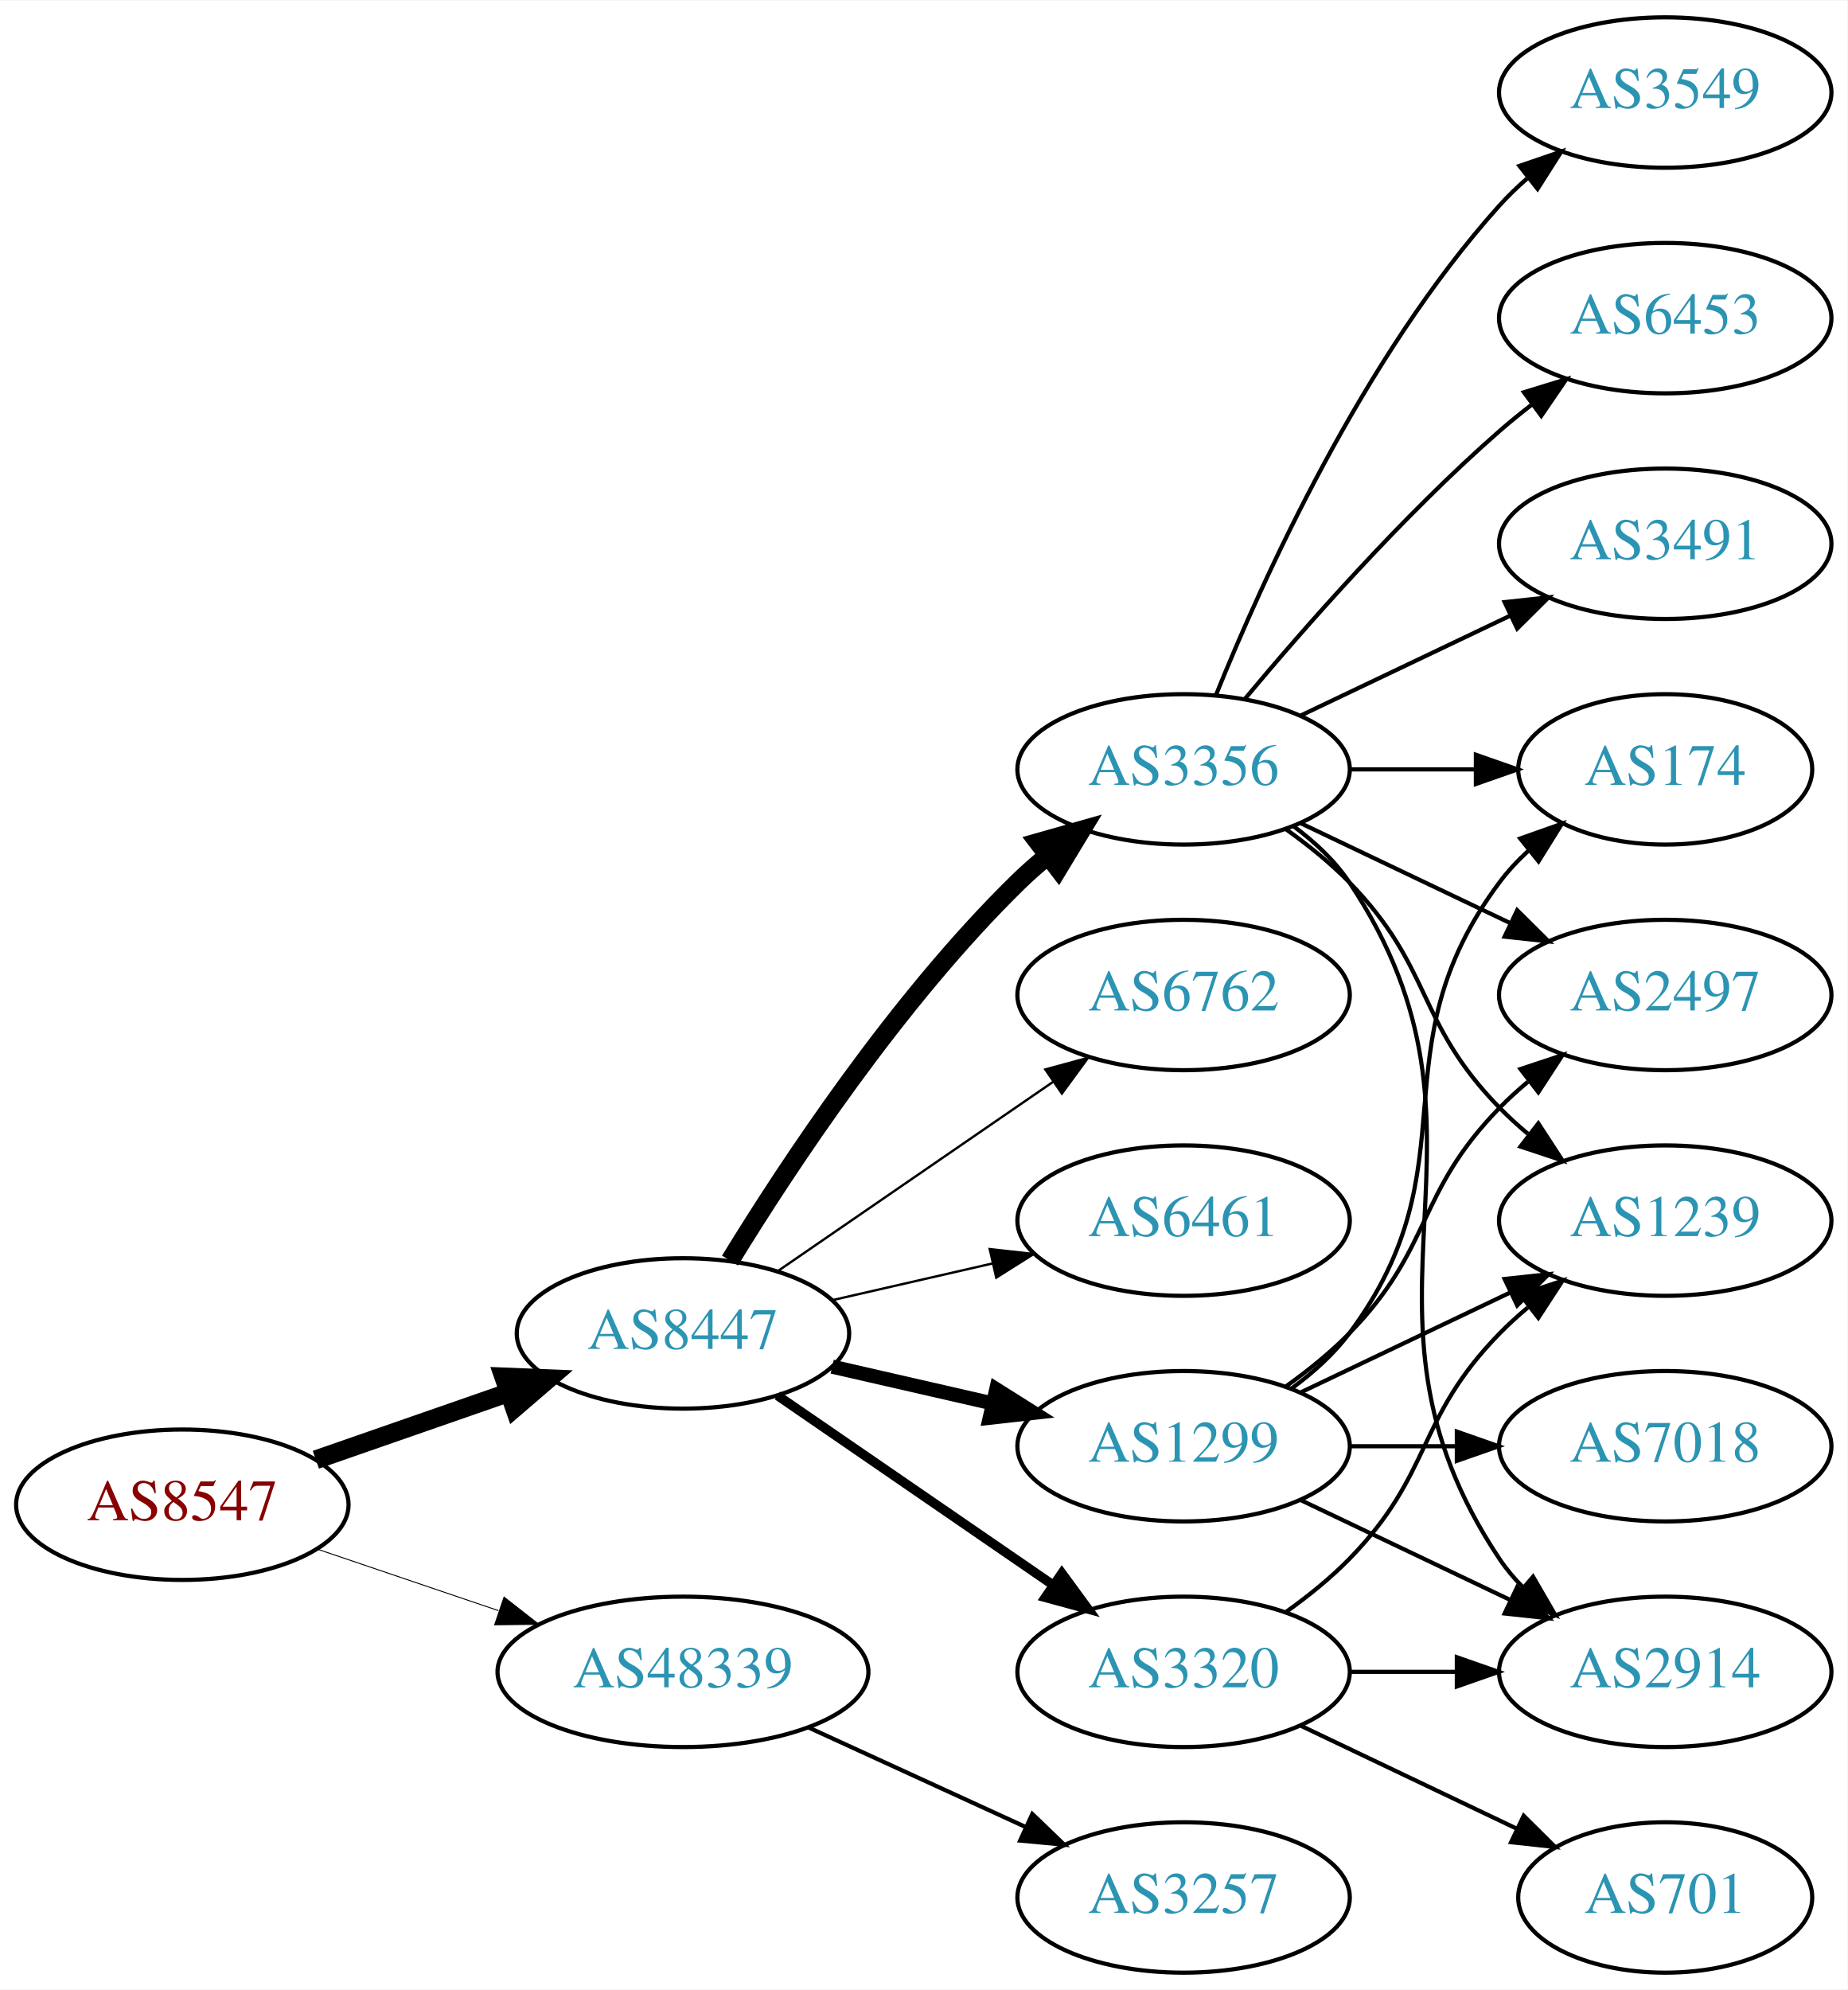
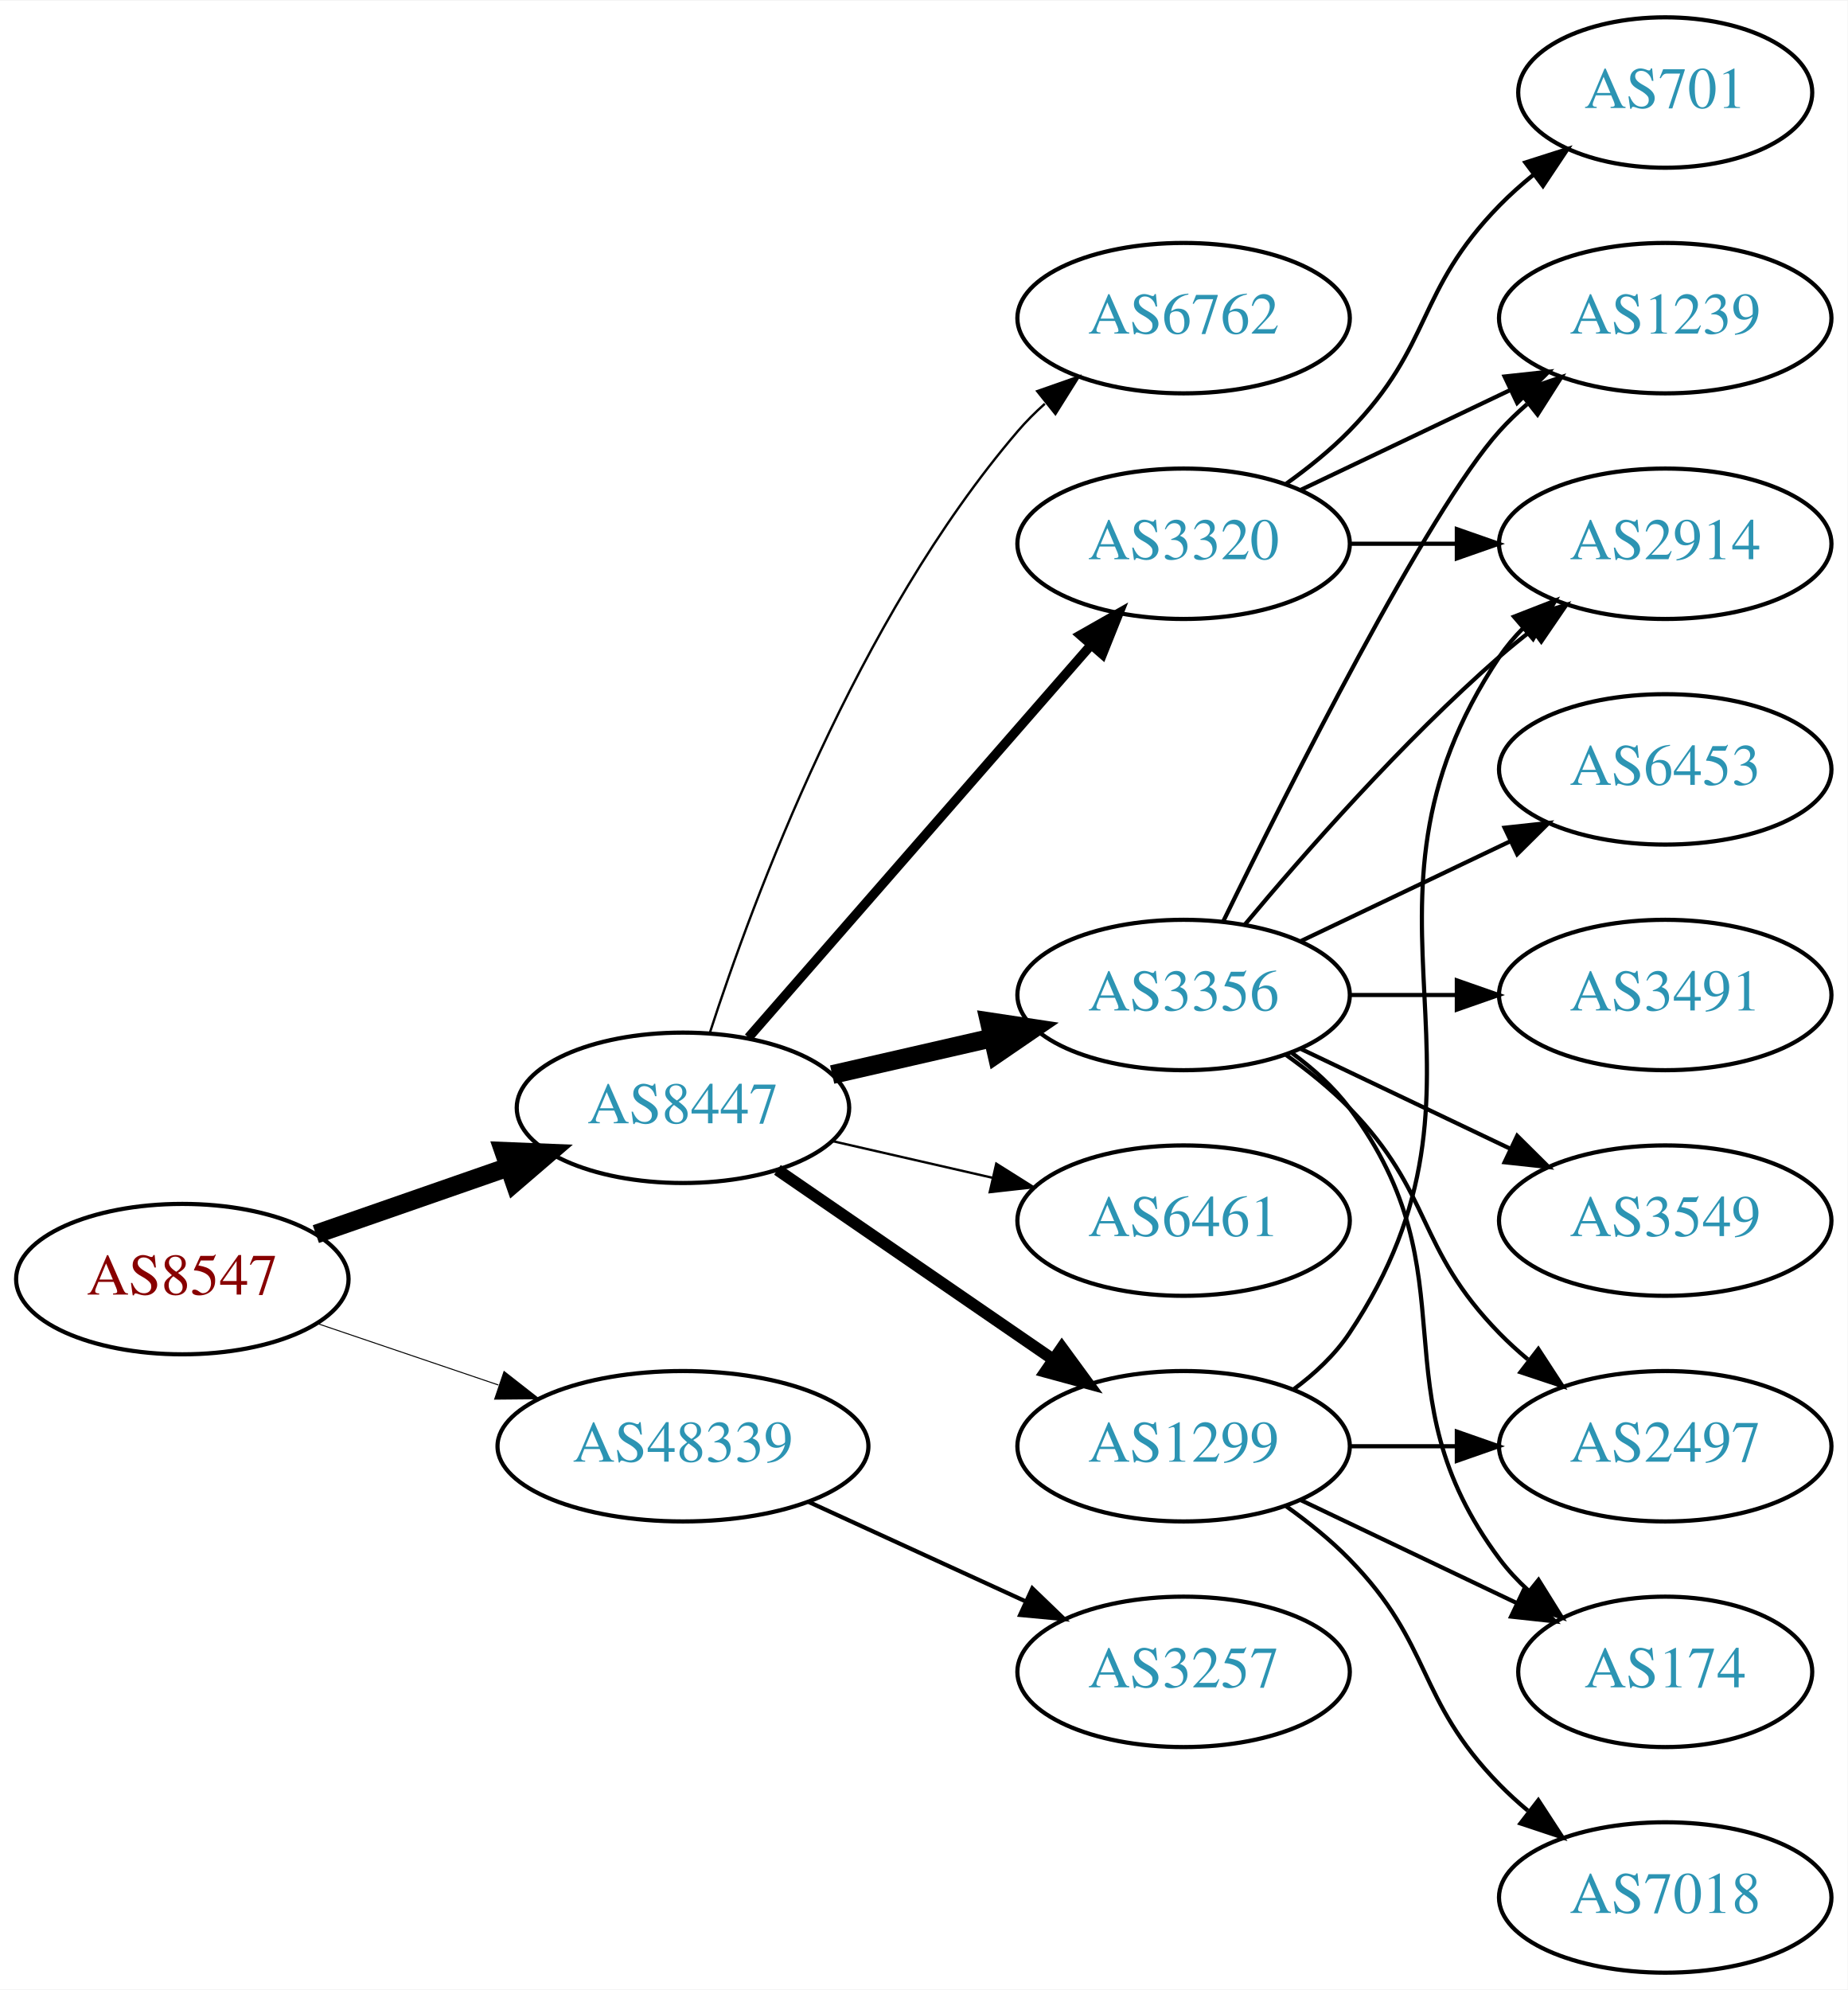
<svg xmlns="http://www.w3.org/2000/svg" xmlns:xlink="http://www.w3.org/1999/xlink" width="442pt" height="476pt" viewBox="0.00 0.00 442.27 476.00">
  <g id="graph0" class="graph" transform="scale(1 1) rotate(0) translate(4 472)">
    <polygon fill="white" stroke="none" points="-4,4 -4,-472 438.271,-472 438.271,4 -4,4" />
    <g id="node1" class="node">
      <g id="a_node1">
        <a xlink:href="/asn/8547" xlink:title="AS8547 ~ Styria IT Solutions GmbH &amp; Co KG [AT]">
-           <ellipse fill="#ffffff" stroke="black" cx="39.647" cy="-112" rx="39.794" ry="18" />
-           <text text-anchor="middle" x="39.647" y="-108.3" font-family="Times,serif" font-size="14.00" fill="#880000">AS8547</text>
+           <ellipse fill="#ffffff" stroke="black" cx="39.647" cy="-166" rx="39.794" ry="18" />
+           <text text-anchor="middle" x="39.647" y="-162.3" font-family="Times,serif" font-size="14.00" fill="#880000">AS8547</text>
        </a>
      </g>
    </g>
    <g id="node2" class="node">
      <g id="a_node2">
        <a xlink:href="/asn/8447" xlink:title="AS8447 ~ A1 Telekom Austria AG [AT]">
-           <ellipse fill="#ffffff" stroke="black" cx="159.489" cy="-153" rx="39.794" ry="18" />
-           <text text-anchor="middle" x="159.489" y="-149.3" font-family="Times,serif" font-size="14.00" fill="#2c94b3">AS8447</text>
+           <ellipse fill="#ffffff" stroke="black" cx="159.489" cy="-207" rx="39.794" ry="18" />
+           <text text-anchor="middle" x="159.489" y="-203.3" font-family="Times,serif" font-size="14.00" fill="#2c94b3">AS8447</text>
        </a>
      </g>
    </g>
    <g id="edge1" class="edge">
-       <path fill="none" stroke="black" stroke-width="4.5" d="M71.608,-122.772C85.705,-127.677 102.581,-133.548 117.695,-138.807" />
-       <polygon fill="black" stroke="black" stroke-width="4.5" points="116.586,-142.59 127.325,-142.157 119.174,-135.152 116.586,-142.59" />
+       <path fill="none" stroke="black" stroke-width="4.5" d="M71.608,-176.772C85.705,-181.677 102.581,-187.548 117.695,-192.807" />
+       <polygon fill="black" stroke="black" stroke-width="4.5" points="116.586,-196.59 127.325,-196.157 119.174,-189.152 116.586,-196.59" />
    </g>
    <g id="node3" class="node">
      <g id="a_node3">
        <a xlink:href="/asn/48339" xlink:title="AS48339 ~ Raiffeisen Rechenzentrum GmbH [AT]">
-           <ellipse fill="#ffffff" stroke="black" cx="159.489" cy="-72" rx="44.393" ry="18" />
-           <text text-anchor="middle" x="159.489" y="-68.3" font-family="Times,serif" font-size="14.00" fill="#2c94b3">AS48339</text>
+           <ellipse fill="#ffffff" stroke="black" cx="159.489" cy="-126" rx="44.393" ry="18" />
+           <text text-anchor="middle" x="159.489" y="-122.3" font-family="Times,serif" font-size="14.00" fill="#2c94b3">AS48339</text>
        </a>
      </g>
    </g>
    <g id="edge2" class="edge">
-       <path fill="none" stroke="black" stroke-width="0.225" d="M71.917,-101.386C85.213,-96.873 100.939,-91.535 115.315,-86.655" />
-       <polygon fill="black" stroke="black" stroke-width="0.225" points="116.661,-89.894 125.006,-83.365 114.411,-83.265 116.661,-89.894" />
+       <path fill="none" stroke="black" stroke-width="0.237" d="M71.917,-155.386C85.213,-150.872 100.939,-145.535 115.315,-140.655" />
+       <polygon fill="black" stroke="black" stroke-width="0.237" points="116.661,-143.894 125.006,-137.365 114.411,-137.265 116.661,-143.894" />
    </g>
    <g id="node4" class="node">
      <g id="a_node4">
+         <a xlink:href="/asn/6762" xlink:title="AS6762 ~ TELECOM ITALIA SPARKLE S.p.A. [IT]">
+           <ellipse fill="#ffffff" stroke="black" cx="279.332" cy="-396" rx="39.794" ry="18" />
+           <text text-anchor="middle" x="279.332" y="-392.3" font-family="Times,serif" font-size="14.00" fill="#2c94b3">AS6762</text>
+         </a>
+       </g>
+     </g>
+     <g id="edge3" class="edge">
+       <path fill="none" stroke="black" stroke-width="0.562" d="M165.936,-224.991C176.25,-256.816 201.112,-323.927 239.685,-369 241.631,-371.274 243.809,-373.449 246.114,-375.507" />
+       <polygon fill="black" stroke="black" stroke-width="0.562" points="244.283,-378.524 254.282,-382.027 248.65,-373.053 244.283,-378.524" />
+     </g>
+     <g id="node5" class="node">
+       <g id="a_node5">
+         <a xlink:href="/asn/3320" xlink:title="AS3320 ~ DTAG [DE]">
+           <ellipse fill="#ffffff" stroke="black" cx="279.332" cy="-342" rx="39.794" ry="18" />
+           <text text-anchor="middle" x="279.332" y="-338.3" font-family="Times,serif" font-size="14.00" fill="#2c94b3">AS3320</text>
+         </a>
+       </g>
+     </g>
+     <g id="edge4" class="edge">
+       <path fill="none" stroke="black" stroke-width="2.25" d="M175.176,-223.825C195.752,-247.397 233.29,-290.4 256.963,-317.52" />
+       <polygon fill="black" stroke="black" stroke-width="2.25" points="254.617,-320.155 263.83,-325.387 259.891,-315.552 254.617,-320.155" />
+     </g>
+     <g id="node6" class="node">
+       <g id="a_node6">
+         <a xlink:href="/asn/3356" xlink:title="AS3356 ~ Level 3 Parent, LLC [US]">
+           <ellipse fill="#ffffff" stroke="black" cx="279.332" cy="-234" rx="39.794" ry="18" />
+           <text text-anchor="middle" x="279.332" y="-230.3" font-family="Times,serif" font-size="14.00" fill="#2c94b3">AS3356</text>
+         </a>
+       </g>
+     </g>
+     <g id="edge5" class="edge">
+       <path fill="none" stroke="black" stroke-width="4.5" d="M195.208,-214.955C207.208,-217.704 220.829,-220.825 233.522,-223.733" />
+       <polygon fill="black" stroke="black" stroke-width="4.5" points="232.826,-227.613 243.453,-226.009 234.585,-219.937 232.826,-227.613" />
+     </g>
+     <g id="node7" class="node">
+       <g id="a_node7">
+         <a xlink:href="/asn/6461" xlink:title="AS6461 ~ Zayo Bandwidth [US]">
+           <ellipse fill="#ffffff" stroke="black" cx="279.332" cy="-180" rx="39.794" ry="18" />
+           <text text-anchor="middle" x="279.332" y="-176.3" font-family="Times,serif" font-size="14.00" fill="#2c94b3">AS6461</text>
+         </a>
+       </g>
+     </g>
+     <g id="edge6" class="edge">
+       <path fill="none" stroke="black" stroke-width="0.562" d="M195.208,-199.045C207.208,-196.296 220.829,-193.175 233.522,-190.267" />
+       <polygon fill="black" stroke="black" stroke-width="0.562" points="234.488,-193.636 243.453,-187.991 232.924,-186.813 234.488,-193.636" />
+     </g>
+     <g id="node8" class="node">
+       <g id="a_node8">
        <a xlink:href="/asn/1299" xlink:title="AS1299 ~ Telia Carrier [EU]">
          <ellipse fill="#ffffff" stroke="black" cx="279.332" cy="-126" rx="39.794" ry="18" />
          <text text-anchor="middle" x="279.332" y="-122.3" font-family="Times,serif" font-size="14.00" fill="#2c94b3">AS1299</text>
        </a>
      </g>
    </g>
-     <g id="edge3" class="edge">
-       <path fill="none" stroke="black" stroke-width="3.375" d="M195.208,-145.045C207.208,-142.296 220.829,-139.175 233.522,-136.267" />
-       <polygon fill="black" stroke="black" stroke-width="3.375" points="234.488,-139.636 243.453,-133.991 232.924,-132.813 234.488,-139.636" />
-     </g>
-     <g id="node5" class="node">
-       <g id="a_node5">
-         <a xlink:href="/asn/3320" xlink:title="AS3320 ~ DTAG [DE]">
-           <ellipse fill="#ffffff" stroke="black" cx="279.332" cy="-72" rx="39.794" ry="18" />
-           <text text-anchor="middle" x="279.332" y="-68.3" font-family="Times,serif" font-size="14.00" fill="#2c94b3">AS3320</text>
-         </a>
-       </g>
-     </g>
-     <g id="edge4" class="edge">
-       <path fill="none" stroke="black" stroke-width="2.25" d="M182.103,-138.143C200.592,-125.435 227.405,-107.005 248.035,-92.825" />
-       <polygon fill="black" stroke="black" stroke-width="2.25" points="250.197,-95.586 256.455,-87.037 246.232,-89.817 250.197,-95.586" />
-     </g>
-     <g id="node6" class="node">
-       <g id="a_node6">
-         <a xlink:href="/asn/3356" xlink:title="AS3356 ~ Level 3 Parent, LLC [US]">
-           <ellipse fill="#ffffff" stroke="black" cx="279.332" cy="-288" rx="39.794" ry="18" />
-           <text text-anchor="middle" x="279.332" y="-284.3" font-family="Times,serif" font-size="14.00" fill="#2c94b3">AS3356</text>
-         </a>
-       </g>
-     </g>
-     <g id="edge5" class="edge">
-       <path fill="none" stroke="black" stroke-width="4.5" d="M170.755,-170.44C184.563,-192.991 210.752,-232.722 239.685,-261 241.825,-263.092 244.142,-265.137 246.542,-267.106" />
-       <polygon fill="black" stroke="black" stroke-width="4.5" points="244.544,-270.533 254.884,-273.464 249.318,-264.27 244.544,-270.533" />
-     </g>
-     <g id="node7" class="node">
-       <g id="a_node7">
-         <a xlink:href="/asn/6762" xlink:title="AS6762 ~ TELECOM ITALIA SPARKLE S.p.A. [IT]">
-           <ellipse fill="#ffffff" stroke="black" cx="279.332" cy="-234" rx="39.794" ry="18" />
-           <text text-anchor="middle" x="279.332" y="-230.3" font-family="Times,serif" font-size="14.00" fill="#2c94b3">AS6762</text>
-         </a>
-       </g>
-     </g>
-     <g id="edge6" class="edge">
-       <path fill="none" stroke="black" stroke-width="0.562" d="M182.103,-167.857C200.592,-180.565 227.405,-198.995 248.035,-213.175" />
-       <polygon fill="black" stroke="black" stroke-width="0.562" points="246.232,-216.183 256.455,-218.963 250.197,-210.414 246.232,-216.183" />
-     </g>
-     <g id="node8" class="node">
-       <g id="a_node8">
-         <a xlink:href="/asn/6461" xlink:title="AS6461 ~ Zayo Bandwidth [US]">
-           <ellipse fill="#ffffff" stroke="black" cx="279.332" cy="-180" rx="39.794" ry="18" />
-           <text text-anchor="middle" x="279.332" y="-176.3" font-family="Times,serif" font-size="14.00" fill="#2c94b3">AS6461</text>
-         </a>
-       </g>
-     </g>
    <g id="edge7" class="edge">
-       <path fill="none" stroke="black" stroke-width="0.562" d="M195.208,-160.955C207.208,-163.704 220.829,-166.825 233.522,-169.733" />
-       <polygon fill="black" stroke="black" stroke-width="0.562" points="232.924,-173.187 243.453,-172.009 234.488,-166.364 232.924,-173.187" />
+       <path fill="none" stroke="black" stroke-width="2.812" d="M182.103,-192.143C200.592,-179.435 227.405,-161.005 248.035,-146.825" />
+       <polygon fill="black" stroke="black" stroke-width="2.812" points="250.197,-149.586 256.455,-141.037 246.232,-143.817 250.197,-149.586" />
    </g>
    <g id="node18" class="node">
      <g id="a_node18">
        <a xlink:href="/asn/3257" xlink:title="AS3257 ~ GTT [DE]">
-           <ellipse fill="#ffffff" stroke="black" cx="279.332" cy="-18" rx="39.794" ry="18" />
-           <text text-anchor="middle" x="279.332" y="-14.3" font-family="Times,serif" font-size="14.00" fill="#2c94b3">AS3257</text>
-         </a>
-       </g>
-     </g>
-     <g id="edge23" class="edge">
-       <path fill="none" stroke="black" d="M189.619,-58.652C205.23,-51.498 224.628,-42.609 241.3,-34.969" />
-       <polygon fill="black" stroke="black" points="243.119,-37.986 250.752,-30.638 240.203,-31.622 243.119,-37.986" />
+           <ellipse fill="#ffffff" stroke="black" cx="279.332" cy="-72" rx="39.794" ry="18" />
+           <text text-anchor="middle" x="279.332" y="-68.3" font-family="Times,serif" font-size="14.00" fill="#2c94b3">AS3257</text>
+         </a>
+       </g>
+     </g>
+     <g id="edge22" class="edge">
+       <path fill="none" stroke="black" d="M189.619,-112.652C205.23,-105.498 224.628,-96.609 241.3,-88.969" />
+       <polygon fill="black" stroke="black" points="243.119,-91.986 250.752,-84.638 240.203,-85.622 243.119,-91.986" />
    </g>
    <g id="node9" class="node">
      <g id="a_node9">
-         <a xlink:href="/asn/174" xlink:title="AS174 ~ Cogent Communications [US]">
-           <ellipse fill="#ffffff" stroke="black" cx="394.625" cy="-288" rx="35.194" ry="18" />
-           <text text-anchor="middle" x="394.625" y="-284.3" font-family="Times,serif" font-size="14.00" fill="#2c94b3">AS174</text>
+         <a xlink:href="/asn/2914" xlink:title="AS2914 ~ NTT America, Inc. [US]">
+           <ellipse fill="#ffffff" stroke="black" cx="394.625" cy="-342" rx="39.794" ry="18" />
+           <text text-anchor="middle" x="394.625" y="-338.3" font-family="Times,serif" font-size="14.00" fill="#2c94b3">AS2914</text>
        </a>
      </g>
    </g>
    <g id="edge8" class="edge">
-       <path fill="none" stroke="black" d="M305.262,-139.882C310.338,-143.611 315.256,-148.016 318.978,-153 349.249,-193.542 324.707,-220.458 354.978,-261 356.986,-263.689 359.342,-266.209 361.883,-268.546" />
-       <polygon fill="black" stroke="black" points="359.912,-271.452 369.898,-274.989 364.297,-265.996 359.912,-271.452" />
+       <path fill="none" stroke="black" d="M319.004,-342C327.207,-342 335.971,-342 344.503,-342" />
+       <polygon fill="black" stroke="black" points="344.742,-345.5 354.742,-342 344.742,-338.5 344.742,-345.5" />
    </g>
    <g id="node10" class="node">
      <g id="a_node10">
-         <a xlink:href="/asn/1239" xlink:title="AS1239 ~ Sprint [US]">
-           <ellipse fill="#ffffff" stroke="black" cx="394.625" cy="-180" rx="39.794" ry="18" />
-           <text text-anchor="middle" x="394.625" y="-176.3" font-family="Times,serif" font-size="14.00" fill="#2c94b3">AS1239</text>
+         <a xlink:href="/asn/701" xlink:title="AS701 ~ UUNET [US]">
+           <ellipse fill="#ffffff" stroke="black" cx="394.625" cy="-450" rx="35.194" ry="18" />
+           <text text-anchor="middle" x="394.625" y="-446.3" font-family="Times,serif" font-size="14.00" fill="#2c94b3">AS701</text>
        </a>
      </g>
    </g>
    <g id="edge9" class="edge">
-       <path fill="none" stroke="black" d="M307.468,-138.934C322.462,-146.081 341.283,-155.052 357.506,-162.785" />
-       <polygon fill="black" stroke="black" points="356.177,-166.028 366.71,-167.171 359.188,-159.709 356.177,-166.028" />
+       <path fill="none" stroke="black" d="M303.926,-356.389C309.182,-360.148 314.513,-364.437 318.978,-369 339.151,-389.617 334.806,-402.383 354.978,-423 357.457,-425.534 360.204,-427.983 363.056,-430.304" />
+       <polygon fill="black" stroke="black" points="361.148,-433.248 371.242,-436.468 365.359,-427.657 361.148,-433.248" />
    </g>
    <g id="node11" class="node">
      <g id="a_node11">
-         <a xlink:href="/asn/2497" xlink:title="AS2497 ~ Internet Initiative Japan Inc. [JP]">
-           <ellipse fill="#ffffff" stroke="black" cx="394.625" cy="-234" rx="39.794" ry="18" />
-           <text text-anchor="middle" x="394.625" y="-230.3" font-family="Times,serif" font-size="14.00" fill="#2c94b3">AS2497</text>
+         <a xlink:href="/asn/1239" xlink:title="AS1239 ~ Sprint [US]">
+           <ellipse fill="#ffffff" stroke="black" cx="394.625" cy="-396" rx="39.794" ry="18" />
+           <text text-anchor="middle" x="394.625" y="-392.3" font-family="Times,serif" font-size="14.00" fill="#2c94b3">AS1239</text>
        </a>
      </g>
    </g>
    <g id="edge10" class="edge">
-       <path fill="none" stroke="black" d="M303.926,-140.389C309.182,-144.148 314.513,-148.437 318.978,-153 339.151,-173.617 334.806,-186.383 354.978,-207 357.071,-209.139 359.354,-211.218 361.731,-213.21" />
-       <polygon fill="black" stroke="black" points="359.974,-216.275 370.031,-219.611 364.249,-210.732 359.974,-216.275" />
+       <path fill="none" stroke="black" d="M307.468,-354.934C322.462,-362.081 341.283,-371.052 357.506,-378.785" />
+       <polygon fill="black" stroke="black" points="356.177,-382.028 366.71,-383.171 359.188,-375.709 356.177,-382.028" />
+     </g>
+     <g id="edge12" class="edge">
+       <path fill="none" stroke="black" d="M293.962,-250.817C308.244,-267.929 331.791,-294.745 354.978,-315 357.444,-317.154 360.082,-319.294 362.78,-321.372" />
+       <polygon fill="black" stroke="black" points="360.805,-324.264 370.934,-327.37 364.953,-318.625 360.805,-324.264" />
+     </g>
+     <g id="edge11" class="edge">
+       <path fill="none" stroke="black" d="M288.769,-251.511C304.388,-283.509 337.774,-349.893 354.978,-369 356.98,-371.224 359.199,-373.363 361.532,-375.397" />
+       <polygon fill="black" stroke="black" points="359.73,-378.433 369.751,-381.873 364.062,-372.935 359.73,-378.433" />
    </g>
    <g id="node12" class="node">
      <g id="a_node12">
-         <a xlink:href="/asn/2914" xlink:title="AS2914 ~ NTT America, Inc. [US]">
-           <ellipse fill="#ffffff" stroke="black" cx="394.625" cy="-72" rx="39.794" ry="18" />
-           <text text-anchor="middle" x="394.625" y="-68.3" font-family="Times,serif" font-size="14.00" fill="#2c94b3">AS2914</text>
-         </a>
-       </g>
-     </g>
-     <g id="edge11" class="edge">
-       <path fill="none" stroke="black" d="M307.468,-113.066C322.462,-105.919 341.283,-96.948 357.506,-89.215" />
-       <polygon fill="black" stroke="black" points="359.188,-92.291 366.71,-84.829 356.177,-85.972 359.188,-92.291" />
+         <a xlink:href="/asn/2497" xlink:title="AS2497 ~ Internet Initiative Japan Inc. [JP]">
+           <ellipse fill="#ffffff" stroke="black" cx="394.625" cy="-126" rx="39.794" ry="18" />
+           <text text-anchor="middle" x="394.625" y="-122.3" font-family="Times,serif" font-size="14.00" fill="#2c94b3">AS2497</text>
+         </a>
+       </g>
+     </g>
+     <g id="edge13" class="edge">
+       <path fill="none" stroke="black" d="M303.926,-219.611C309.182,-215.852 314.513,-211.563 318.978,-207 339.151,-186.383 334.806,-173.617 354.978,-153 357.071,-150.861 359.354,-148.782 361.731,-146.79" />
+       <polygon fill="black" stroke="black" points="364.249,-149.268 370.031,-140.389 359.974,-143.725 364.249,-149.268" />
    </g>
    <g id="node13" class="node">
      <g id="a_node13">
-         <a xlink:href="/asn/7018" xlink:title="AS7018 ~ AT&amp;T Services, Inc. [US]">
-           <ellipse fill="#ffffff" stroke="black" cx="394.625" cy="-126" rx="39.794" ry="18" />
-           <text text-anchor="middle" x="394.625" y="-122.3" font-family="Times,serif" font-size="14.00" fill="#2c94b3">AS7018</text>
-         </a>
-       </g>
-     </g>
-     <g id="edge12" class="edge">
+         <a xlink:href="/asn/6453" xlink:title="AS6453 ~ TATA COMMUNICATIONS (AMERICA) INC [US]">
+           <ellipse fill="#ffffff" stroke="black" cx="394.625" cy="-288" rx="39.794" ry="18" />
+           <text text-anchor="middle" x="394.625" y="-284.3" font-family="Times,serif" font-size="14.00" fill="#2c94b3">AS6453</text>
+         </a>
+       </g>
+     </g>
+     <g id="edge14" class="edge">
+       <path fill="none" stroke="black" d="M307.468,-246.934C322.462,-254.081 341.283,-263.052 357.506,-270.785" />
+       <polygon fill="black" stroke="black" points="356.177,-274.028 366.71,-275.171 359.188,-267.709 356.177,-274.028" />
+     </g>
+     <g id="node14" class="node">
+       <g id="a_node14">
+         <a xlink:href="/asn/174" xlink:title="AS174 ~ Cogent Communications [US]">
+           <ellipse fill="#ffffff" stroke="black" cx="394.625" cy="-72" rx="35.194" ry="18" />
+           <text text-anchor="middle" x="394.625" y="-68.3" font-family="Times,serif" font-size="14.00" fill="#2c94b3">AS174</text>
+         </a>
+       </g>
+     </g>
+     <g id="edge15" class="edge">
+       <path fill="none" stroke="black" d="M305.262,-220.118C310.338,-216.389 315.256,-211.984 318.978,-207 349.249,-166.458 324.707,-139.542 354.978,-99 356.986,-96.311 359.342,-93.791 361.883,-91.454" />
+       <polygon fill="black" stroke="black" points="364.297,-94.004 369.898,-85.011 359.912,-88.548 364.297,-94.004" />
+     </g>
+     <g id="node15" class="node">
+       <g id="a_node15">
+         <a xlink:href="/asn/3491" xlink:title="AS3491 ~ PCCW Global, Inc. [US]">
+           <ellipse fill="#ffffff" stroke="black" cx="394.625" cy="-234" rx="39.794" ry="18" />
+           <text text-anchor="middle" x="394.625" y="-230.3" font-family="Times,serif" font-size="14.00" fill="#2c94b3">AS3491</text>
+         </a>
+       </g>
+     </g>
+     <g id="edge16" class="edge">
+       <path fill="none" stroke="black" d="M319.004,-234C327.207,-234 335.971,-234 344.503,-234" />
+       <polygon fill="black" stroke="black" points="344.742,-237.5 354.742,-234 344.742,-230.5 344.742,-237.5" />
+     </g>
+     <g id="node16" class="node">
+       <g id="a_node16">
+         <a xlink:href="/asn/3549" xlink:title="AS3549 ~ Level 3 Parent, LLC [US]">
+           <ellipse fill="#ffffff" stroke="black" cx="394.625" cy="-180" rx="39.794" ry="18" />
+           <text text-anchor="middle" x="394.625" y="-176.3" font-family="Times,serif" font-size="14.00" fill="#2c94b3">AS3549</text>
+         </a>
+       </g>
+     </g>
+     <g id="edge17" class="edge">
+       <path fill="none" stroke="black" d="M307.468,-221.066C322.462,-213.919 341.283,-204.948 357.506,-197.215" />
+       <polygon fill="black" stroke="black" points="359.188,-200.291 366.71,-192.829 356.177,-193.972 359.188,-200.291" />
+     </g>
+     <g id="edge18" class="edge">
+       <path fill="none" stroke="black" d="M305.651,-139.607C310.707,-143.351 315.518,-147.831 318.978,-153 360.003,-214.294 313.954,-253.706 354.978,-315 356.6,-317.423 358.519,-319.695 360.621,-321.81" />
+       <polygon fill="black" stroke="black" points="358.434,-324.546 368.306,-328.393 362.988,-319.229 358.434,-324.546" />
+     </g>
+     <g id="edge20" class="edge">
      <path fill="none" stroke="black" d="M319.004,-126C327.207,-126 335.971,-126 344.503,-126" />
      <polygon fill="black" stroke="black" points="344.742,-129.5 354.742,-126 344.742,-122.5 344.742,-129.5" />
    </g>
-     <g id="edge15" class="edge">
-       <path fill="none" stroke="black" d="M303.926,-86.389C309.182,-90.148 314.513,-94.437 318.978,-99 339.151,-119.617 334.806,-132.383 354.978,-153 357.071,-155.139 359.354,-157.218 361.731,-159.21" />
-       <polygon fill="black" stroke="black" points="359.974,-162.275 370.031,-165.611 364.249,-156.732 359.974,-162.275" />
-     </g>
-     <g id="edge14" class="edge">
-       <path fill="none" stroke="black" d="M319.004,-72C327.207,-72 335.971,-72 344.503,-72" />
-       <polygon fill="black" stroke="black" points="344.742,-75.5 354.742,-72 344.742,-68.5 344.742,-75.5" />
-     </g>
-     <g id="node14" class="node">
-       <g id="a_node14">
-         <a xlink:href="/asn/701" xlink:title="AS701 ~ UUNET [US]">
-           <ellipse fill="#ffffff" stroke="black" cx="394.625" cy="-18" rx="35.194" ry="18" />
-           <text text-anchor="middle" x="394.625" y="-14.3" font-family="Times,serif" font-size="14.00" fill="#2c94b3">AS701</text>
-         </a>
-       </g>
-     </g>
-     <g id="edge13" class="edge">
-       <path fill="none" stroke="black" d="M307.468,-59.066C322.9,-51.71 342.385,-42.423 358.92,-34.541" />
-       <polygon fill="black" stroke="black" points="360.741,-37.551 368.262,-30.089 357.729,-31.232 360.741,-37.551" />
-     </g>
-     <g id="edge18" class="edge">
-       <path fill="none" stroke="black" d="M319.004,-288C328.709,-288 339.2,-288 349.163,-288" />
-       <polygon fill="black" stroke="black" points="349.299,-291.5 359.299,-288 349.299,-284.5 349.299,-291.5" />
-     </g>
    <g id="edge19" class="edge">
-       <path fill="none" stroke="black" d="M303.926,-273.611C309.182,-269.852 314.513,-265.563 318.978,-261 339.151,-240.383 334.806,-227.617 354.978,-207 357.071,-204.861 359.354,-202.782 361.731,-200.79" />
-       <polygon fill="black" stroke="black" points="364.249,-203.268 370.031,-194.389 359.974,-197.725 364.249,-203.268" />
-     </g>
-     <g id="edge17" class="edge">
-       <path fill="none" stroke="black" d="M307.468,-275.066C322.462,-267.919 341.283,-258.948 357.506,-251.215" />
-       <polygon fill="black" stroke="black" points="359.188,-254.291 366.71,-246.829 356.177,-247.972 359.188,-254.291" />
-     </g>
-     <g id="edge20" class="edge">
-       <path fill="none" stroke="black" d="M305.651,-274.393C310.707,-270.649 315.518,-266.169 318.978,-261 360.003,-199.706 313.954,-160.294 354.978,-99 356.6,-96.577 358.519,-94.305 360.621,-92.19" />
-       <polygon fill="black" stroke="black" points="362.988,-94.771 368.306,-85.607 358.434,-89.454 362.988,-94.771" />
-     </g>
-     <g id="node15" class="node">
-       <g id="a_node15">
-         <a xlink:href="/asn/3549" xlink:title="AS3549 ~ Level 3 Parent, LLC [US]">
-           <ellipse fill="#ffffff" stroke="black" cx="394.625" cy="-450" rx="39.794" ry="18" />
-           <text text-anchor="middle" x="394.625" y="-446.3" font-family="Times,serif" font-size="14.00" fill="#2c94b3">AS3549</text>
-         </a>
-       </g>
-     </g>
-     <g id="edge16" class="edge">
-       <path fill="none" stroke="black" d="M287.079,-305.787C298.13,-333.243 322.184,-386.578 354.978,-423 356.98,-425.224 359.199,-427.363 361.532,-429.397" />
-       <polygon fill="black" stroke="black" points="359.73,-432.433 369.751,-435.873 364.062,-426.935 359.73,-432.433" />
-     </g>
-     <g id="node16" class="node">
-       <g id="a_node16">
-         <a xlink:href="/asn/6453" xlink:title="AS6453 ~ TATA COMMUNICATIONS (AMERICA) INC [US]">
-           <ellipse fill="#ffffff" stroke="black" cx="394.625" cy="-396" rx="39.794" ry="18" />
-           <text text-anchor="middle" x="394.625" y="-392.3" font-family="Times,serif" font-size="14.00" fill="#2c94b3">AS6453</text>
-         </a>
-       </g>
-     </g>
-     <g id="edge21" class="edge">
-       <path fill="none" stroke="black" d="M293.962,-304.817C308.244,-321.929 331.791,-348.745 354.978,-369 357.444,-371.154 360.082,-373.294 362.78,-375.372" />
-       <polygon fill="black" stroke="black" points="360.805,-378.264 370.934,-381.37 364.953,-372.625 360.805,-378.264" />
+       <path fill="none" stroke="black" d="M307.468,-113.066C322.9,-105.71 342.385,-96.423 358.92,-88.541" />
+       <polygon fill="black" stroke="black" points="360.741,-91.551 368.262,-84.089 357.729,-85.232 360.741,-91.551" />
    </g>
    <g id="node17" class="node">
      <g id="a_node17">
-         <a xlink:href="/asn/3491" xlink:title="AS3491 ~ PCCW Global, Inc. [US]">
-           <ellipse fill="#ffffff" stroke="black" cx="394.625" cy="-342" rx="39.794" ry="18" />
-           <text text-anchor="middle" x="394.625" y="-338.3" font-family="Times,serif" font-size="14.00" fill="#2c94b3">AS3491</text>
-         </a>
-       </g>
-     </g>
-     <g id="edge22" class="edge">
-       <path fill="none" stroke="black" d="M307.468,-300.934C322.462,-308.081 341.283,-317.052 357.506,-324.785" />
-       <polygon fill="black" stroke="black" points="356.177,-328.028 366.71,-329.171 359.188,-321.709 356.177,-328.028" />
+         <a xlink:href="/asn/7018" xlink:title="AS7018 ~ AT&amp;T Services, Inc. [US]">
+           <ellipse fill="#ffffff" stroke="black" cx="394.625" cy="-18" rx="39.794" ry="18" />
+           <text text-anchor="middle" x="394.625" y="-14.3" font-family="Times,serif" font-size="14.00" fill="#2c94b3">AS7018</text>
+         </a>
+       </g>
+     </g>
+     <g id="edge21" class="edge">
+       <path fill="none" stroke="black" d="M303.926,-111.611C309.182,-107.852 314.513,-103.563 318.978,-99 339.151,-78.383 334.806,-65.617 354.978,-45 357.071,-42.861 359.354,-40.782 361.731,-38.79" />
+       <polygon fill="black" stroke="black" points="364.249,-41.268 370.031,-32.389 359.974,-35.725 364.249,-41.268" />
    </g>
  </g>
</svg>
